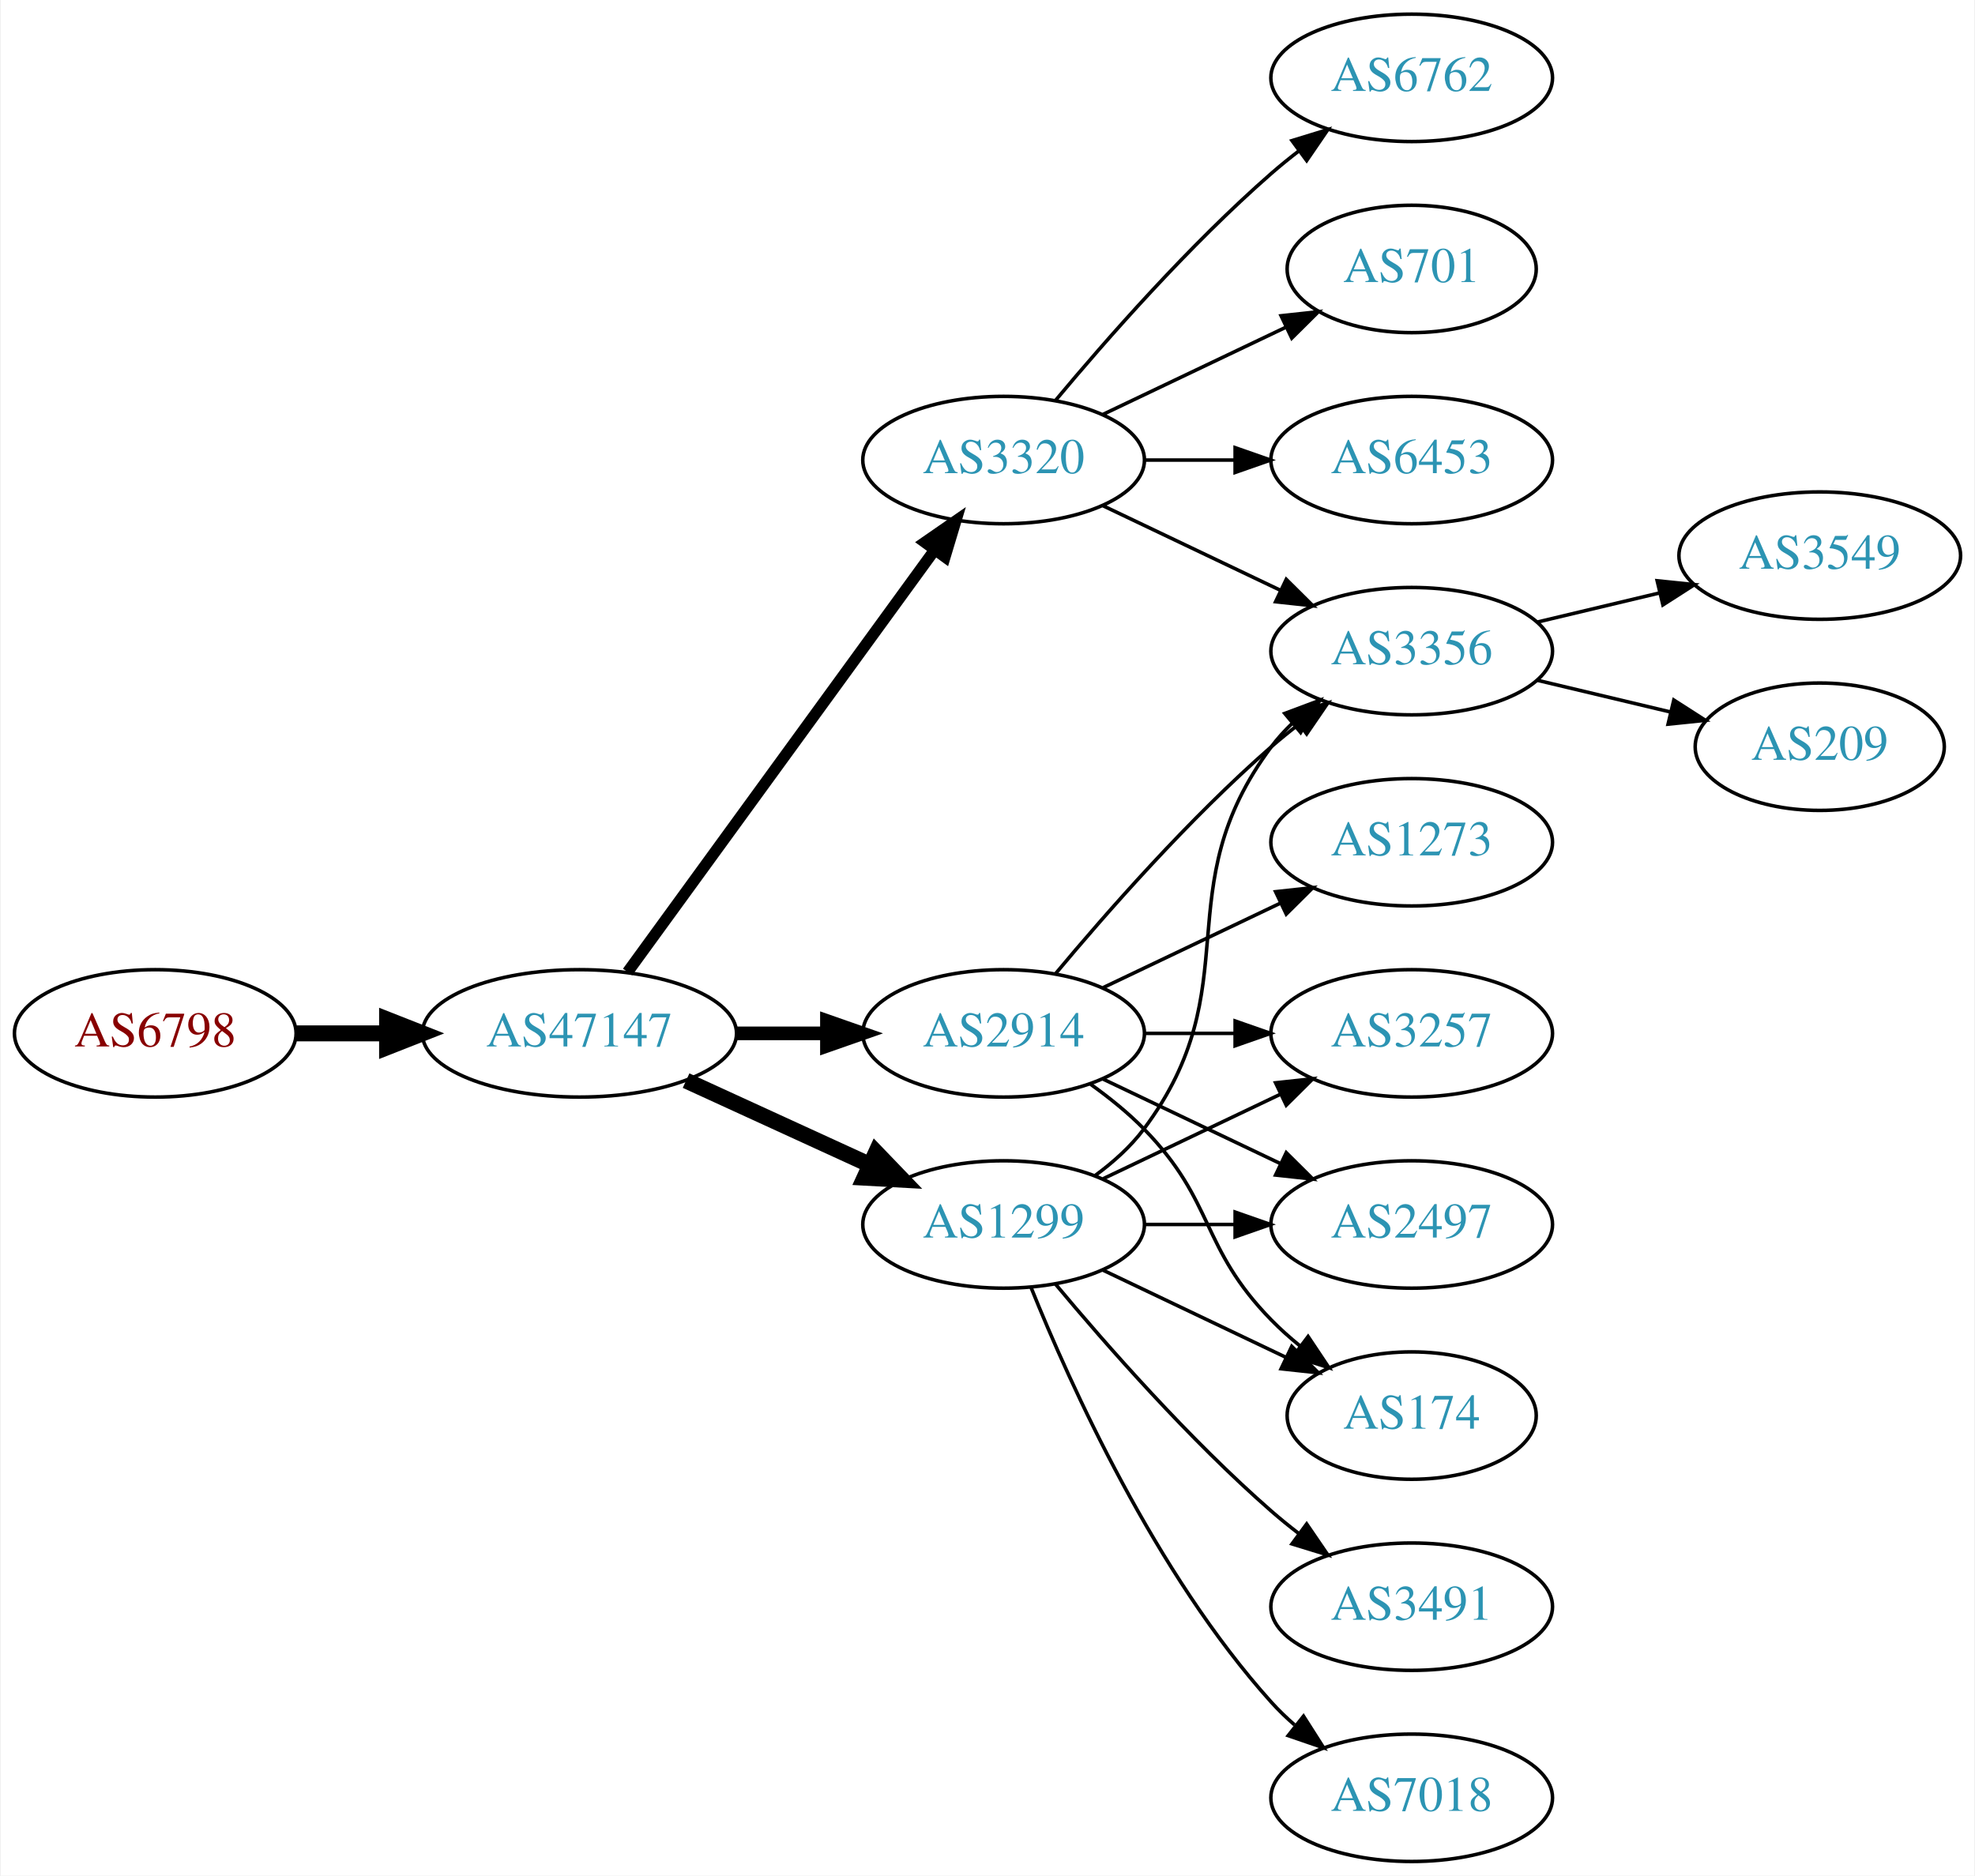
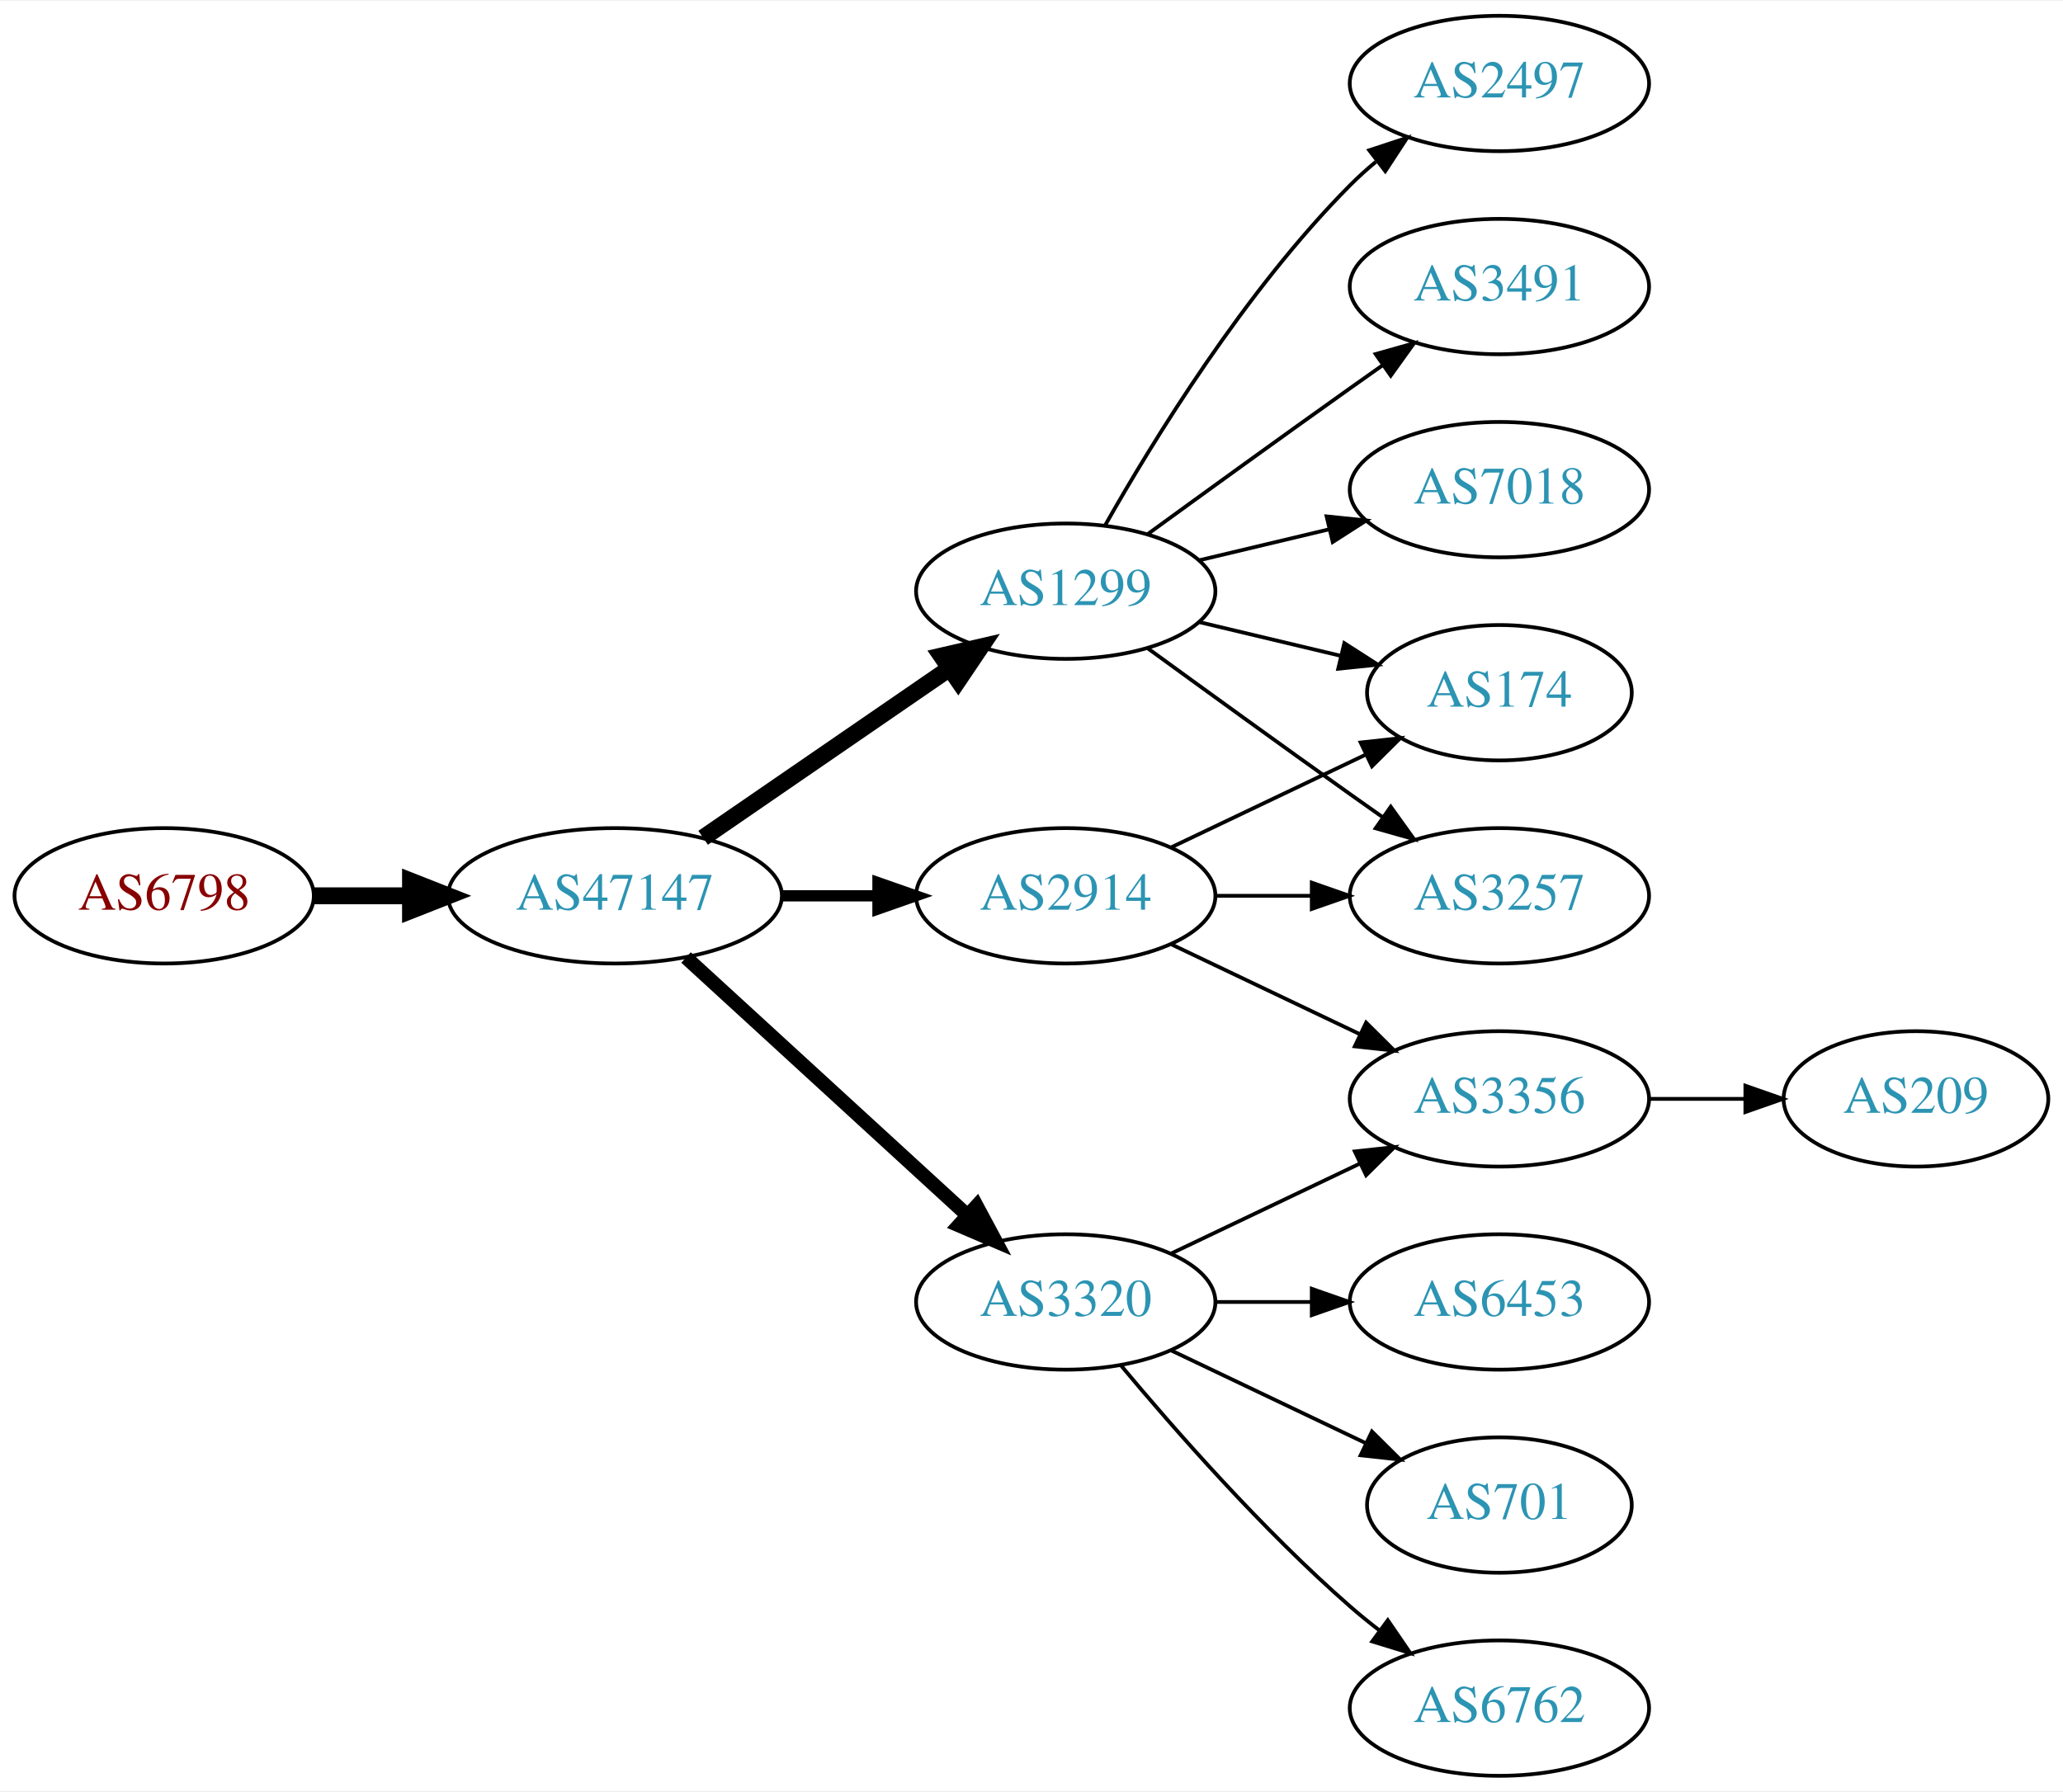
- <svg xmlns="http://www.w3.org/2000/svg" xmlns:xlink="http://www.w3.org/1999/xlink" width="558pt" height="530pt" viewBox="0.00 0.00 557.56 530.00">
-   <g id="graph0" class="graph" transform="scale(1 1) rotate(0) translate(4 526)">
-     <polygon fill="white" stroke="none" points="-4,4 -4,-526 553.564,-526 553.564,4 -4,4" />
+ <svg xmlns="http://www.w3.org/2000/svg" xmlns:xlink="http://www.w3.org/1999/xlink" width="548pt" height="476pt" viewBox="0.00 0.00 548.46 476.00">
+   <g id="graph0" class="graph" transform="scale(1 1) rotate(0) translate(4 472)">
+     <polygon fill="white" stroke="none" points="-4,4 -4,-472 544.465,-472 544.465,4 -4,4" />
    <g id="node1" class="node">
      <g id="a_node1">
        <a xlink:href="/asn/6798" xlink:title="AS6798 ~ Net4You Internet GmbH [AT]">
          <ellipse fill="#ffffff" stroke="black" cx="39.647" cy="-234" rx="39.794" ry="18" />
          <text text-anchor="middle" x="39.647" y="-230.3" font-family="Times,serif" font-size="14.00" fill="#880000">AS6798</text>
        </a>
      </g>
    </g>
    <g id="node2" class="node">
      <g id="a_node2">
        <a xlink:href="/asn/47147" xlink:title="AS47147 ~ ANEXIA Internetdienstleistungs GmbH [AT]">
          <ellipse fill="#ffffff" stroke="black" cx="159.489" cy="-234" rx="44.393" ry="18" />
          <text text-anchor="middle" x="159.489" y="-230.3" font-family="Times,serif" font-size="14.00" fill="#2c94b3">AS47147</text>
        </a>
      </g>
    </g>
    <g id="edge1" class="edge">
      <path fill="none" stroke="black" stroke-width="4.5" d="M79.559,-234C87.662,-234 96.337,-234 104.863,-234" />
      <polygon fill="black" stroke="black" stroke-width="4.5" points="105.141,-237.938 115.141,-234 105.141,-230.063 105.141,-237.938" />
    </g>
    <g id="node3" class="node">
      <g id="a_node3">
-         <a xlink:href="/asn/3320" xlink:title="AS3320 ~ DTAG [DE]">
-           <ellipse fill="#ffffff" stroke="black" cx="279.332" cy="-396" rx="39.794" ry="18" />
-           <text text-anchor="middle" x="279.332" y="-392.3" font-family="Times,serif" font-size="14.00" fill="#2c94b3">AS3320</text>
+         <a xlink:href="/asn/1299" xlink:title="AS1299 ~ Telia Carrier [EU]">
+           <ellipse fill="#ffffff" stroke="black" cx="279.332" cy="-315" rx="39.794" ry="18" />
+           <text text-anchor="middle" x="279.332" y="-311.3" font-family="Times,serif" font-size="14.00" fill="#2c94b3">AS1299</text>
        </a>
      </g>
    </g>
    <g id="edge2" class="edge">
-       <path fill="none" stroke="black" stroke-width="3.214" d="M173.1,-251.337C193.921,-279.96 235.583,-337.233 259.772,-370.486" />
-       <polygon fill="black" stroke="black" stroke-width="3.214" points="257.098,-372.76 265.811,-378.788 262.759,-368.642 257.098,-372.76" />
+       <path fill="none" stroke="black" stroke-width="4.5" d="M182.932,-249.426C201.513,-262.198 228.074,-280.455 248.453,-294.463" />
+       <polygon fill="black" stroke="black" stroke-width="4.5" points="246.296,-297.758 256.768,-300.178 250.757,-291.269 246.296,-297.758" />
    </g>
    <g id="node4" class="node">
      <g id="a_node4">
        <a xlink:href="/asn/2914" xlink:title="AS2914 ~ NTT America, Inc. [US]">
          <ellipse fill="#ffffff" stroke="black" cx="279.332" cy="-234" rx="39.794" ry="18" />
          <text text-anchor="middle" x="279.332" y="-230.3" font-family="Times,serif" font-size="14.00" fill="#2c94b3">AS2914</text>
        </a>
      </g>
    </g>
    <g id="edge3" class="edge">
-       <path fill="none" stroke="black" stroke-width="3.857" d="M203.7,-234C212.013,-234 220.775,-234 229.258,-234" />
-       <polygon fill="black" stroke="black" stroke-width="3.857" points="229.416,-237.5 239.416,-234 229.416,-230.5 229.416,-237.5" />
+       <path fill="none" stroke="black" stroke-width="3" d="M203.7,-234C212.013,-234 220.775,-234 229.258,-234" />
+       <polygon fill="black" stroke="black" stroke-width="3" points="229.416,-237.5 239.416,-234 229.416,-230.5 229.416,-237.5" />
    </g>
    <g id="node5" class="node">
      <g id="a_node5">
-         <a xlink:href="/asn/1299" xlink:title="AS1299 ~ Telia Carrier [EU]">
-           <ellipse fill="#ffffff" stroke="black" cx="279.332" cy="-180" rx="39.794" ry="18" />
-           <text text-anchor="middle" x="279.332" y="-176.3" font-family="Times,serif" font-size="14.00" fill="#2c94b3">AS1299</text>
+         <a xlink:href="/asn/3320" xlink:title="AS3320 ~ DTAG [DE]">
+           <ellipse fill="#ffffff" stroke="black" cx="279.332" cy="-126" rx="39.794" ry="18" />
+           <text text-anchor="middle" x="279.332" y="-122.3" font-family="Times,serif" font-size="14.00" fill="#2c94b3">AS3320</text>
        </a>
      </g>
    </g>
    <g id="edge4" class="edge">
-       <path fill="none" stroke="black" stroke-width="4.5" d="M189.619,-220.652C205.23,-213.498 224.628,-204.609 241.3,-196.97" />
-       <polygon fill="black" stroke="black" stroke-width="4.5" points="243.301,-200.384 250.752,-192.638 240.02,-193.225 243.301,-200.384" />
+       <path fill="none" stroke="black" stroke-width="3.75" d="M178.387,-217.597C198.315,-199.333 230.672,-169.678 253.15,-149.079" />
+       <polygon fill="black" stroke="black" stroke-width="3.75" points="255.644,-151.54 260.652,-142.203 250.914,-146.38 255.644,-151.54" />
    </g>
    <g id="node6" class="node">
      <g id="a_node6">
-         <a xlink:href="/asn/3356" xlink:title="AS3356 ~ Level 3 Parent, LLC [US]">
-           <ellipse fill="#ffffff" stroke="black" cx="394.625" cy="-342" rx="39.794" ry="18" />
-           <text text-anchor="middle" x="394.625" y="-338.3" font-family="Times,serif" font-size="14.00" fill="#2c94b3">AS3356</text>
-         </a>
-       </g>
-     </g>
-     <g id="edge5" class="edge">
-       <path fill="none" stroke="black" d="M307.468,-383.066C322.462,-375.919 341.283,-366.948 357.506,-359.215" />
-       <polygon fill="black" stroke="black" points="359.188,-362.291 366.71,-354.829 356.177,-355.972 359.188,-362.291" />
-     </g>
-     <g id="node7" class="node">
-       <g id="a_node7">
-         <a xlink:href="/asn/6762" xlink:title="AS6762 ~ TELECOM ITALIA SPARKLE S.p.A. [IT]">
-           <ellipse fill="#ffffff" stroke="black" cx="394.625" cy="-504" rx="39.794" ry="18" />
-           <text text-anchor="middle" x="394.625" y="-500.3" font-family="Times,serif" font-size="14.00" fill="#2c94b3">AS6762</text>
-         </a>
-       </g>
-     </g>
-     <g id="edge6" class="edge">
-       <path fill="none" stroke="black" d="M293.962,-412.817C308.244,-429.929 331.791,-456.745 354.978,-477 357.444,-479.154 360.082,-481.294 362.78,-483.372" />
-       <polygon fill="black" stroke="black" points="360.805,-486.264 370.934,-489.37 364.953,-480.625 360.805,-486.264" />
-     </g>
-     <g id="node8" class="node">
-       <g id="a_node8">
-         <a xlink:href="/asn/701" xlink:title="AS701 ~ UUNET [US]">
-           <ellipse fill="#ffffff" stroke="black" cx="394.625" cy="-450" rx="35.194" ry="18" />
-           <text text-anchor="middle" x="394.625" y="-446.3" font-family="Times,serif" font-size="14.00" fill="#2c94b3">AS701</text>
-         </a>
-       </g>
-     </g>
-     <g id="edge7" class="edge">
-       <path fill="none" stroke="black" d="M307.468,-408.934C322.9,-416.29 342.385,-425.577 358.92,-433.459" />
-       <polygon fill="black" stroke="black" points="357.729,-436.768 368.262,-437.911 360.741,-430.449 357.729,-436.768" />
-     </g>
-     <g id="node9" class="node">
-       <g id="a_node9">
-         <a xlink:href="/asn/6453" xlink:title="AS6453 ~ TATA COMMUNICATIONS (AMERICA) INC [US]">
-           <ellipse fill="#ffffff" stroke="black" cx="394.625" cy="-396" rx="39.794" ry="18" />
-           <text text-anchor="middle" x="394.625" y="-392.3" font-family="Times,serif" font-size="14.00" fill="#2c94b3">AS6453</text>
-         </a>
-       </g>
-     </g>
-     <g id="edge8" class="edge">
-       <path fill="none" stroke="black" d="M319.004,-396C327.207,-396 335.971,-396 344.503,-396" />
-       <polygon fill="black" stroke="black" points="344.742,-399.5 354.742,-396 344.742,-392.5 344.742,-399.5" />
-     </g>
-     <g id="edge10" class="edge">
-       <path fill="none" stroke="black" d="M293.962,-250.817C308.244,-267.929 331.791,-294.745 354.978,-315 357.444,-317.154 360.082,-319.294 362.78,-321.372" />
-       <polygon fill="black" stroke="black" points="360.805,-324.264 370.934,-327.37 364.953,-318.625 360.805,-324.264" />
-     </g>
-     <g id="node10" class="node">
-       <g id="a_node10">
        <a xlink:href="/asn/3257" xlink:title="AS3257 ~ GTT [DE]">
          <ellipse fill="#ffffff" stroke="black" cx="394.625" cy="-234" rx="39.794" ry="18" />
          <text text-anchor="middle" x="394.625" y="-230.3" font-family="Times,serif" font-size="14.00" fill="#2c94b3">AS3257</text>
        </a>
      </g>
    </g>
+     <g id="edge5" class="edge">
+       <path fill="none" stroke="black" d="M301.18,-299.778C316.114,-288.909 336.727,-273.975 354.978,-261 357.799,-258.995 360.742,-256.915 363.69,-254.841" />
+       <polygon fill="black" stroke="black" points="365.736,-257.681 371.914,-249.074 361.717,-251.95 365.736,-257.681" />
+     </g>
+     <g id="node7" class="node">
+       <g id="a_node7">
+         <a xlink:href="/asn/2497" xlink:title="AS2497 ~ Internet Initiative Japan Inc. [JP]">
+           <ellipse fill="#ffffff" stroke="black" cx="394.625" cy="-450" rx="39.794" ry="18" />
+           <text text-anchor="middle" x="394.625" y="-446.3" font-family="Times,serif" font-size="14.00" fill="#2c94b3">AS2497</text>
+         </a>
+       </g>
+     </g>
+     <g id="edge6" class="edge">
+       <path fill="none" stroke="black" d="M289.791,-332.49C302.573,-355.096 327.005,-394.886 354.978,-423 357.089,-425.121 359.385,-427.188 361.77,-429.171" />
+       <polygon fill="black" stroke="black" points="360.023,-432.242 370.086,-435.556 364.286,-426.69 360.023,-432.242" />
+     </g>
+     <g id="node8" class="node">
+       <g id="a_node8">
+         <a xlink:href="/asn/3491" xlink:title="AS3491 ~ PCCW Global, Inc. [US]">
+           <ellipse fill="#ffffff" stroke="black" cx="394.625" cy="-396" rx="39.794" ry="18" />
+           <text text-anchor="middle" x="394.625" y="-392.3" font-family="Times,serif" font-size="14.00" fill="#2c94b3">AS3491</text>
+         </a>
+       </g>
+     </g>
+     <g id="edge7" class="edge">
+       <path fill="none" stroke="black" d="M301.18,-330.222C316.114,-341.091 336.727,-356.025 354.978,-369 357.799,-371.005 360.742,-373.085 363.69,-375.159" />
+       <polygon fill="black" stroke="black" points="361.717,-378.05 371.914,-380.926 365.736,-372.319 361.717,-378.05" />
+     </g>
+     <g id="node9" class="node">
+       <g id="a_node9">
+         <a xlink:href="/asn/174" xlink:title="AS174 ~ Cogent Communications [US]">
+           <ellipse fill="#ffffff" stroke="black" cx="394.625" cy="-288" rx="35.194" ry="18" />
+           <text text-anchor="middle" x="394.625" y="-284.3" font-family="Times,serif" font-size="14.00" fill="#2c94b3">AS174</text>
+         </a>
+       </g>
+     </g>
+     <g id="edge8" class="edge">
+       <path fill="none" stroke="black" d="M314.939,-306.752C326.733,-303.942 340.038,-300.771 352.306,-297.847" />
+       <polygon fill="black" stroke="black" points="353.394,-301.186 362.311,-295.463 351.772,-294.376 353.394,-301.186" />
+     </g>
+     <g id="node10" class="node">
+       <g id="a_node10">
+         <a xlink:href="/asn/7018" xlink:title="AS7018 ~ AT&amp;T Services, Inc. [US]">
+           <ellipse fill="#ffffff" stroke="black" cx="394.625" cy="-342" rx="39.794" ry="18" />
+           <text text-anchor="middle" x="394.625" y="-338.3" font-family="Times,serif" font-size="14.00" fill="#2c94b3">AS7018</text>
+         </a>
+       </g>
+     </g>
    <g id="edge9" class="edge">
+       <path fill="none" stroke="black" d="M314.939,-323.248C325.81,-325.838 337.964,-328.735 349.407,-331.462" />
+       <polygon fill="black" stroke="black" points="348.69,-334.889 359.229,-333.803 350.313,-328.08 348.69,-334.889" />
+     </g>
+     <g id="edge12" class="edge">
      <path fill="none" stroke="black" d="M319.004,-234C327.207,-234 335.971,-234 344.503,-234" />
      <polygon fill="black" stroke="black" points="344.742,-237.5 354.742,-234 344.742,-230.5 344.742,-237.5" />
    </g>
+     <g id="edge11" class="edge">
+       <path fill="none" stroke="black" d="M307.468,-246.934C322.9,-254.29 342.385,-263.577 358.92,-271.459" />
+       <polygon fill="black" stroke="black" points="357.729,-274.768 368.262,-275.911 360.741,-268.449 357.729,-274.768" />
+     </g>
    <g id="node11" class="node">
      <g id="a_node11">
-         <a xlink:href="/asn/1273" xlink:title="AS1273 ~ Vodafone Group PLC [EU]">
-           <ellipse fill="#ffffff" stroke="black" cx="394.625" cy="-288" rx="39.794" ry="18" />
-           <text text-anchor="middle" x="394.625" y="-284.3" font-family="Times,serif" font-size="14.00" fill="#2c94b3">AS1273</text>
+         <a xlink:href="/asn/3356" xlink:title="AS3356 ~ Level 3 Parent, LLC [US]">
+           <ellipse fill="#ffffff" stroke="black" cx="394.625" cy="-180" rx="39.794" ry="18" />
+           <text text-anchor="middle" x="394.625" y="-176.3" font-family="Times,serif" font-size="14.00" fill="#2c94b3">AS3356</text>
        </a>
      </g>
    </g>
-     <g id="edge11" class="edge">
-       <path fill="none" stroke="black" d="M307.468,-246.934C322.462,-254.081 341.283,-263.052 357.506,-270.785" />
-       <polygon fill="black" stroke="black" points="356.177,-274.028 366.71,-275.171 359.188,-267.709 356.177,-274.028" />
+     <g id="edge10" class="edge">
+       <path fill="none" stroke="black" d="M307.468,-221.066C322.462,-213.919 341.283,-204.948 357.506,-197.215" />
+       <polygon fill="black" stroke="black" points="359.188,-200.291 366.71,-192.829 356.177,-193.972 359.188,-200.291" />
+     </g>
+     <g id="edge17" class="edge">
+       <path fill="none" stroke="black" d="M307.468,-138.934C322.462,-146.081 341.283,-155.052 357.506,-162.785" />
+       <polygon fill="black" stroke="black" points="356.177,-166.028 366.71,-167.171 359.188,-159.709 356.177,-166.028" />
+     </g>
+     <g id="node13" class="node">
+       <g id="a_node13">
+         <a xlink:href="/asn/6453" xlink:title="AS6453 ~ TATA COMMUNICATIONS (AMERICA) INC [US]">
+           <ellipse fill="#ffffff" stroke="black" cx="394.625" cy="-126" rx="39.794" ry="18" />
+           <text text-anchor="middle" x="394.625" y="-122.3" font-family="Times,serif" font-size="14.00" fill="#2c94b3">AS6453</text>
+         </a>
+       </g>
+     </g>
+     <g id="edge14" class="edge">
+       <path fill="none" stroke="black" d="M319.004,-126C327.207,-126 335.971,-126 344.503,-126" />
+       <polygon fill="black" stroke="black" points="344.742,-129.5 354.742,-126 344.742,-122.5 344.742,-129.5" />
+     </g>
+     <g id="node14" class="node">
+       <g id="a_node14">
+         <a xlink:href="/asn/701" xlink:title="AS701 ~ UUNET [US]">
+           <ellipse fill="#ffffff" stroke="black" cx="394.625" cy="-72" rx="35.194" ry="18" />
+           <text text-anchor="middle" x="394.625" y="-68.3" font-family="Times,serif" font-size="14.00" fill="#2c94b3">AS701</text>
+         </a>
+       </g>
+     </g>
+     <g id="edge15" class="edge">
+       <path fill="none" stroke="black" d="M307.468,-113.066C322.9,-105.71 342.385,-96.423 358.92,-88.541" />
+       <polygon fill="black" stroke="black" points="360.741,-91.551 368.262,-84.089 357.729,-85.232 360.741,-91.551" />
+     </g>
+     <g id="node15" class="node">
+       <g id="a_node15">
+         <a xlink:href="/asn/6762" xlink:title="AS6762 ~ TELECOM ITALIA SPARKLE S.p.A. [IT]">
+           <ellipse fill="#ffffff" stroke="black" cx="394.625" cy="-18" rx="39.794" ry="18" />
+           <text text-anchor="middle" x="394.625" y="-14.3" font-family="Times,serif" font-size="14.00" fill="#2c94b3">AS6762</text>
+         </a>
+       </g>
+     </g>
+     <g id="edge16" class="edge">
+       <path fill="none" stroke="black" d="M293.962,-109.183C308.244,-92.071 331.791,-65.255 354.978,-45 357.444,-42.846 360.082,-40.706 362.78,-38.628" />
+       <polygon fill="black" stroke="black" points="364.953,-41.375 370.934,-32.63 360.805,-35.736 364.953,-41.375" />
    </g>
    <g id="node12" class="node">
      <g id="a_node12">
-         <a xlink:href="/asn/2497" xlink:title="AS2497 ~ Internet Initiative Japan Inc. [JP]">
-           <ellipse fill="#ffffff" stroke="black" cx="394.625" cy="-180" rx="39.794" ry="18" />
-           <text text-anchor="middle" x="394.625" y="-176.3" font-family="Times,serif" font-size="14.00" fill="#2c94b3">AS2497</text>
-         </a>
-       </g>
-     </g>
-     <g id="edge12" class="edge">
-       <path fill="none" stroke="black" d="M307.468,-221.066C322.462,-213.919 341.283,-204.948 357.506,-197.215" />
-       <polygon fill="black" stroke="black" points="359.188,-200.291 366.71,-192.829 356.177,-193.972 359.188,-200.291" />
-     </g>
-     <g id="node13" class="node">
-       <g id="a_node13">
-         <a xlink:href="/asn/174" xlink:title="AS174 ~ Cogent Communications [US]">
-           <ellipse fill="#ffffff" stroke="black" cx="394.625" cy="-126" rx="35.194" ry="18" />
-           <text text-anchor="middle" x="394.625" y="-122.3" font-family="Times,serif" font-size="14.00" fill="#2c94b3">AS174</text>
+         <a xlink:href="/asn/209" xlink:title="AS209 ~ CenturyLink Communications, LLC [US]">
+           <ellipse fill="#ffffff" stroke="black" cx="505.368" cy="-180" rx="35.194" ry="18" />
+           <text text-anchor="middle" x="505.368" y="-176.3" font-family="Times,serif" font-size="14.00" fill="#2c94b3">AS209</text>
        </a>
      </g>
    </g>
    <g id="edge13" class="edge">
-       <path fill="none" stroke="black" d="M303.926,-219.611C309.182,-215.852 314.513,-211.563 318.978,-207 339.151,-186.383 334.806,-173.617 354.978,-153 357.457,-150.466 360.204,-148.017 363.056,-145.696" />
-       <polygon fill="black" stroke="black" points="365.359,-148.343 371.242,-139.532 361.148,-142.752 365.359,-148.343" />
-     </g>
-     <g id="edge14" class="edge">
-       <path fill="none" stroke="black" d="M305.262,-193.882C310.338,-197.611 315.256,-202.016 318.978,-207 349.249,-247.542 324.707,-274.458 354.978,-315 356.723,-317.336 358.73,-319.545 360.893,-321.617" />
-       <polygon fill="black" stroke="black" points="358.771,-324.405 368.694,-328.118 363.253,-319.027 358.771,-324.405" />
-     </g>
-     <g id="edge18" class="edge">
-       <path fill="none" stroke="black" d="M307.468,-192.934C322.462,-200.081 341.283,-209.052 357.506,-216.785" />
-       <polygon fill="black" stroke="black" points="356.177,-220.028 366.71,-221.171 359.188,-213.709 356.177,-220.028" />
-     </g>
-     <g id="edge17" class="edge">
-       <path fill="none" stroke="black" d="M319.004,-180C327.207,-180 335.971,-180 344.503,-180" />
-       <polygon fill="black" stroke="black" points="344.742,-183.5 354.742,-180 344.742,-176.5 344.742,-183.5" />
-     </g>
-     <g id="edge15" class="edge">
-       <path fill="none" stroke="black" d="M307.468,-167.066C322.9,-159.71 342.385,-150.423 358.92,-142.541" />
-       <polygon fill="black" stroke="black" points="360.741,-145.551 368.262,-138.089 357.729,-139.232 360.741,-145.551" />
-     </g>
-     <g id="node14" class="node">
-       <g id="a_node14">
-         <a xlink:href="/asn/3491" xlink:title="AS3491 ~ PCCW Global, Inc. [US]">
-           <ellipse fill="#ffffff" stroke="black" cx="394.625" cy="-72" rx="39.794" ry="18" />
-           <text text-anchor="middle" x="394.625" y="-68.3" font-family="Times,serif" font-size="14.00" fill="#2c94b3">AS3491</text>
-         </a>
-       </g>
-     </g>
-     <g id="edge16" class="edge">
-       <path fill="none" stroke="black" d="M293.962,-163.183C308.244,-146.071 331.791,-119.255 354.978,-99 357.444,-96.846 360.082,-94.706 362.78,-92.628" />
-       <polygon fill="black" stroke="black" points="364.953,-95.375 370.934,-86.63 360.805,-89.736 364.953,-95.375" />
-     </g>
-     <g id="node15" class="node">
-       <g id="a_node15">
-         <a xlink:href="/asn/7018" xlink:title="AS7018 ~ AT&amp;T Services, Inc. [US]">
-           <ellipse fill="#ffffff" stroke="black" cx="394.625" cy="-18" rx="39.794" ry="18" />
-           <text text-anchor="middle" x="394.625" y="-14.3" font-family="Times,serif" font-size="14.00" fill="#2c94b3">AS7018</text>
-         </a>
-       </g>
-     </g>
-     <g id="edge19" class="edge">
-       <path fill="none" stroke="black" d="M287.079,-162.213C298.13,-134.757 322.184,-81.422 354.978,-45 356.98,-42.776 359.199,-40.637 361.532,-38.603" />
-       <polygon fill="black" stroke="black" points="364.062,-41.065 369.751,-32.127 359.73,-35.567 364.062,-41.065" />
-     </g>
-     <g id="node16" class="node">
-       <g id="a_node16">
-         <a xlink:href="/asn/3549" xlink:title="AS3549 ~ Level 3 Parent, LLC [US]">
-           <ellipse fill="#ffffff" stroke="black" cx="509.918" cy="-369" rx="39.794" ry="18" />
-           <text text-anchor="middle" x="509.918" y="-365.3" font-family="Times,serif" font-size="14.00" fill="#2c94b3">AS3549</text>
-         </a>
-       </g>
-     </g>
-     <g id="edge20" class="edge">
-       <path fill="none" stroke="black" d="M430.232,-350.248C441.103,-352.838 453.257,-355.735 464.7,-358.462" />
-       <polygon fill="black" stroke="black" points="463.983,-361.889 474.522,-360.803 465.606,-355.08 463.983,-361.889" />
-     </g>
-     <g id="node17" class="node">
-       <g id="a_node17">
-         <a xlink:href="/asn/209" xlink:title="AS209 ~ CenturyLink Communications, LLC [US]">
-           <ellipse fill="#ffffff" stroke="black" cx="509.918" cy="-315" rx="35.194" ry="18" />
-           <text text-anchor="middle" x="509.918" y="-311.3" font-family="Times,serif" font-size="14.00" fill="#2c94b3">AS209</text>
-         </a>
-       </g>
-     </g>
-     <g id="edge21" class="edge">
-       <path fill="none" stroke="black" d="M430.232,-333.752C442.026,-330.942 455.331,-327.771 467.599,-324.847" />
-       <polygon fill="black" stroke="black" points="468.687,-328.186 477.604,-322.463 467.065,-321.376 468.687,-328.186" />
+       <path fill="none" stroke="black" d="M434.576,-180C442.808,-180 451.554,-180 459.97,-180" />
+       <polygon fill="black" stroke="black" points="460.016,-183.5 470.016,-180 460.016,-176.5 460.016,-183.5" />
    </g>
  </g>
</svg>
